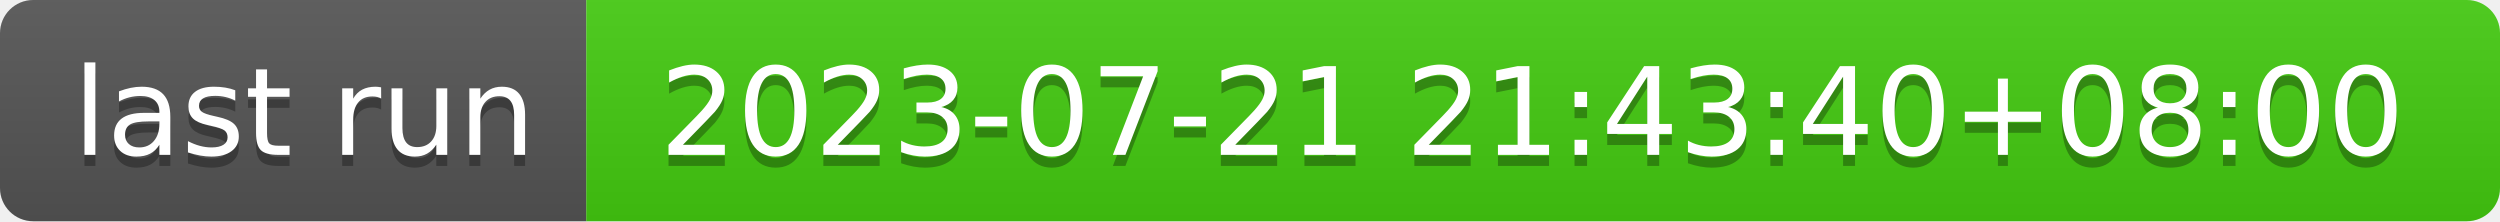
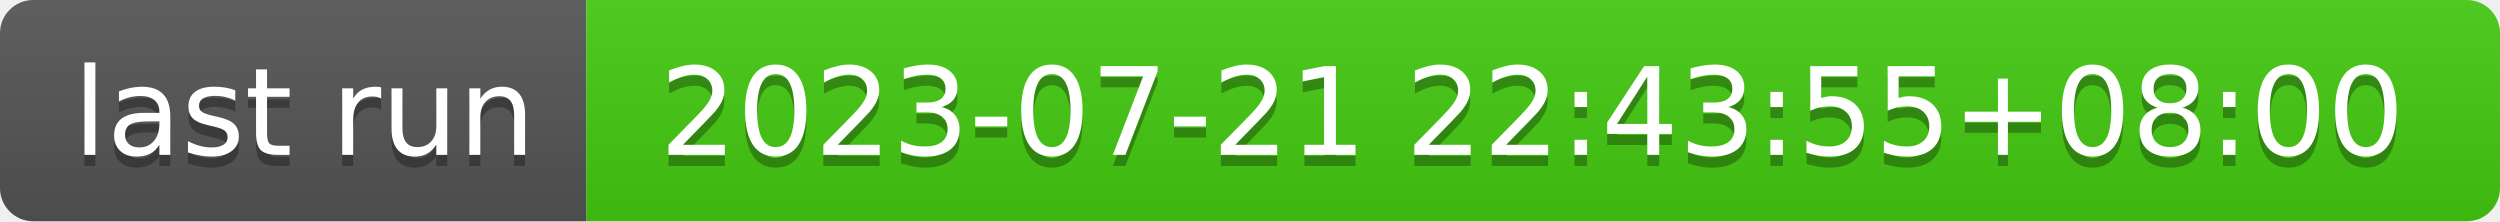
- <svg xmlns="http://www.w3.org/2000/svg" width="226" height="20" role="img" aria-label="last run: 2023-07-21 21:43:40+08:00">
+ <svg xmlns="http://www.w3.org/2000/svg" width="226" height="20" role="img" aria-label="last run: 2023-07-21 22:43:55+08:00">
  <linearGradient id="s" x2="0" y2="100%">
    <stop offset="0" stop-color="#bbb" stop-opacity=".1" />
    <stop offset="1" stop-opacity=".1" />
  </linearGradient>
  <clipPath id="r">
    <rect width="226" height="20" rx="3" fill="#fff" />
  </clipPath>
  <g clip-path="url(#r)">
    <rect width="53" height="20" fill="#555" />
    <rect x="53" width="173" height="20" fill="#4c1" />
    <rect width="226" height="20" fill="url(#s)" />
  </g>
  <g fill="#fff" text-anchor="middle" font-family="Verdana,Geneva,DejaVu Sans,sans-serif" text-rendering="geometricPrecision" font-size="110">
    <text aria-hidden="true" x="275" y="150" fill="#010101" fill-opacity=".3" transform="scale(.1)" textLength="430">last run</text>
    <text x="275" y="140" transform="scale(.1)" fill="#fff" textLength="430">last run</text>
-     <text aria-hidden="true" x="1385" y="150" fill="#010101" fill-opacity=".3" transform="scale(.1)" textLength="1630">2023-07-21 21:43:40+08:00</text>
-     <text x="1385" y="140" transform="scale(.1)" fill="#fff" textLength="1630">2023-07-21 21:43:40+08:00</text>
+     <text aria-hidden="true" x="1385" y="150" fill="#010101" fill-opacity=".3" transform="scale(.1)" textLength="1630">2023-07-21 22:43:55+08:00</text>
+     <text x="1385" y="140" transform="scale(.1)" fill="#fff" textLength="1630">2023-07-21 22:43:55+08:00</text>
  </g>
</svg>
